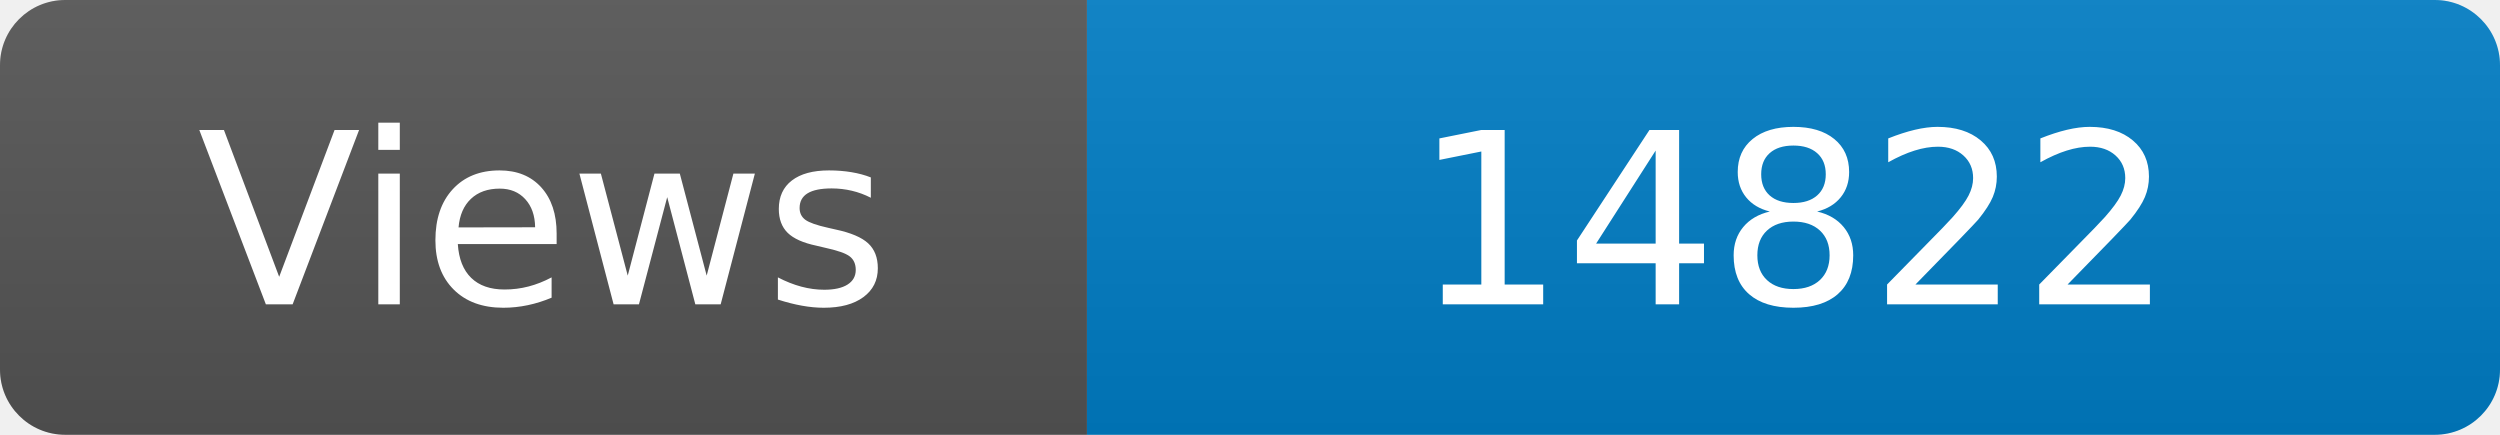
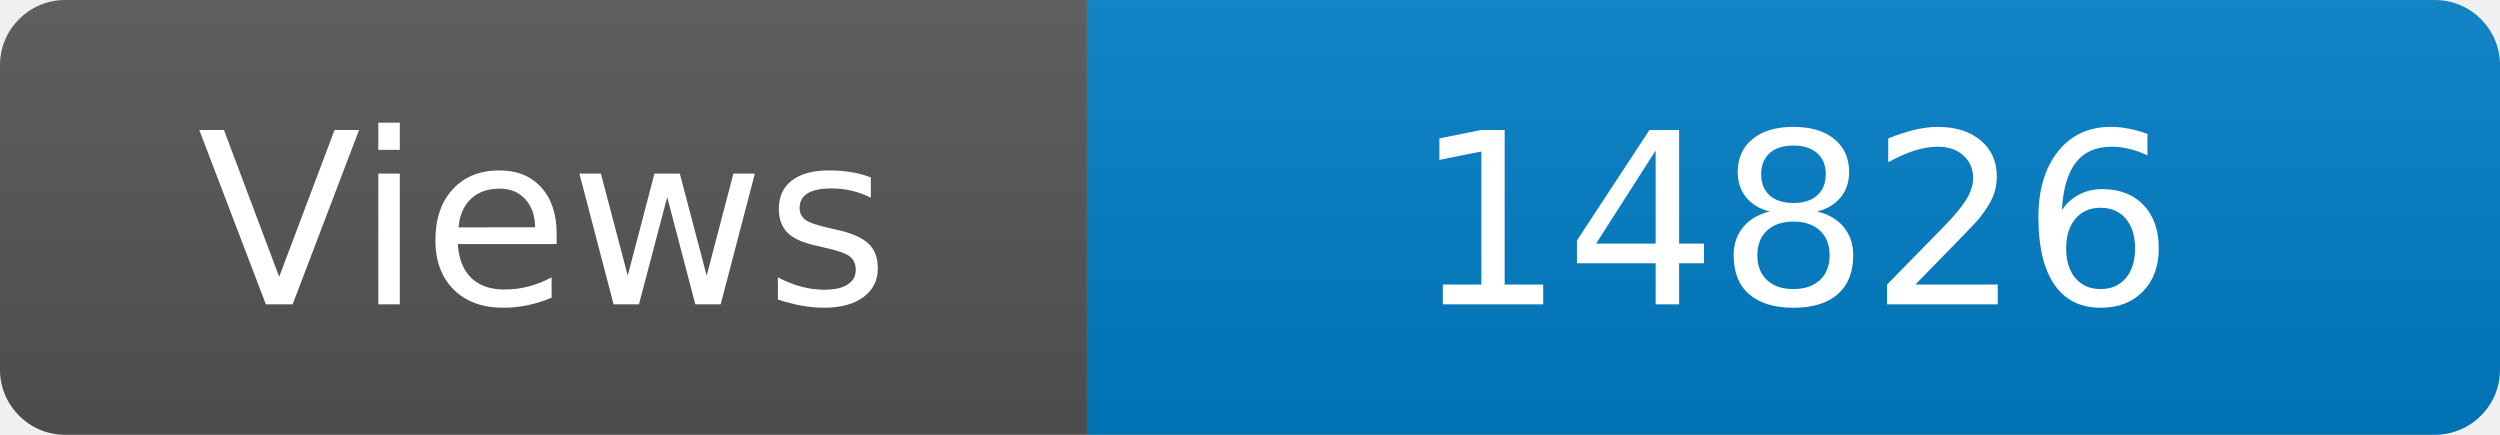
<svg xmlns="http://www.w3.org/2000/svg" width="115" height="20" role="img" aria-label="Maintained?: yes">
  <linearGradient id="s" x2="0" y2="100%">
    <stop offset="0" stop-color="#bbb" stop-opacity=".1" />
    <stop offset="1" stop-opacity=".1" />
  </linearGradient>
  <clipPath id="r">
    <rect width="115" height="20" rx="3" fill="#fff" />
  </clipPath>
  <g clip-path="url(#r)">
    <rect width="50" height="20" fill="#555" />
    <rect x="50" width="160" height="20" fill="#007ec6" />
    <rect width="115" height="20" fill="url(#s)" />
  </g>
  <g fill="#fff" text-anchor="middle" font-family="Verdana,Geneva,DejaVu Sans,sans-serif" font-size="110">
    <text x="250" y="140" transform="scale(.1)" fill="#fff">Views</text>
-     <text x="825" y="140" transform="scale(.1)" fill="#fff">14822</text>
+     <text x="825" y="140" transform="scale(.1)" fill="#fff">14826</text>
  </g>
</svg>
